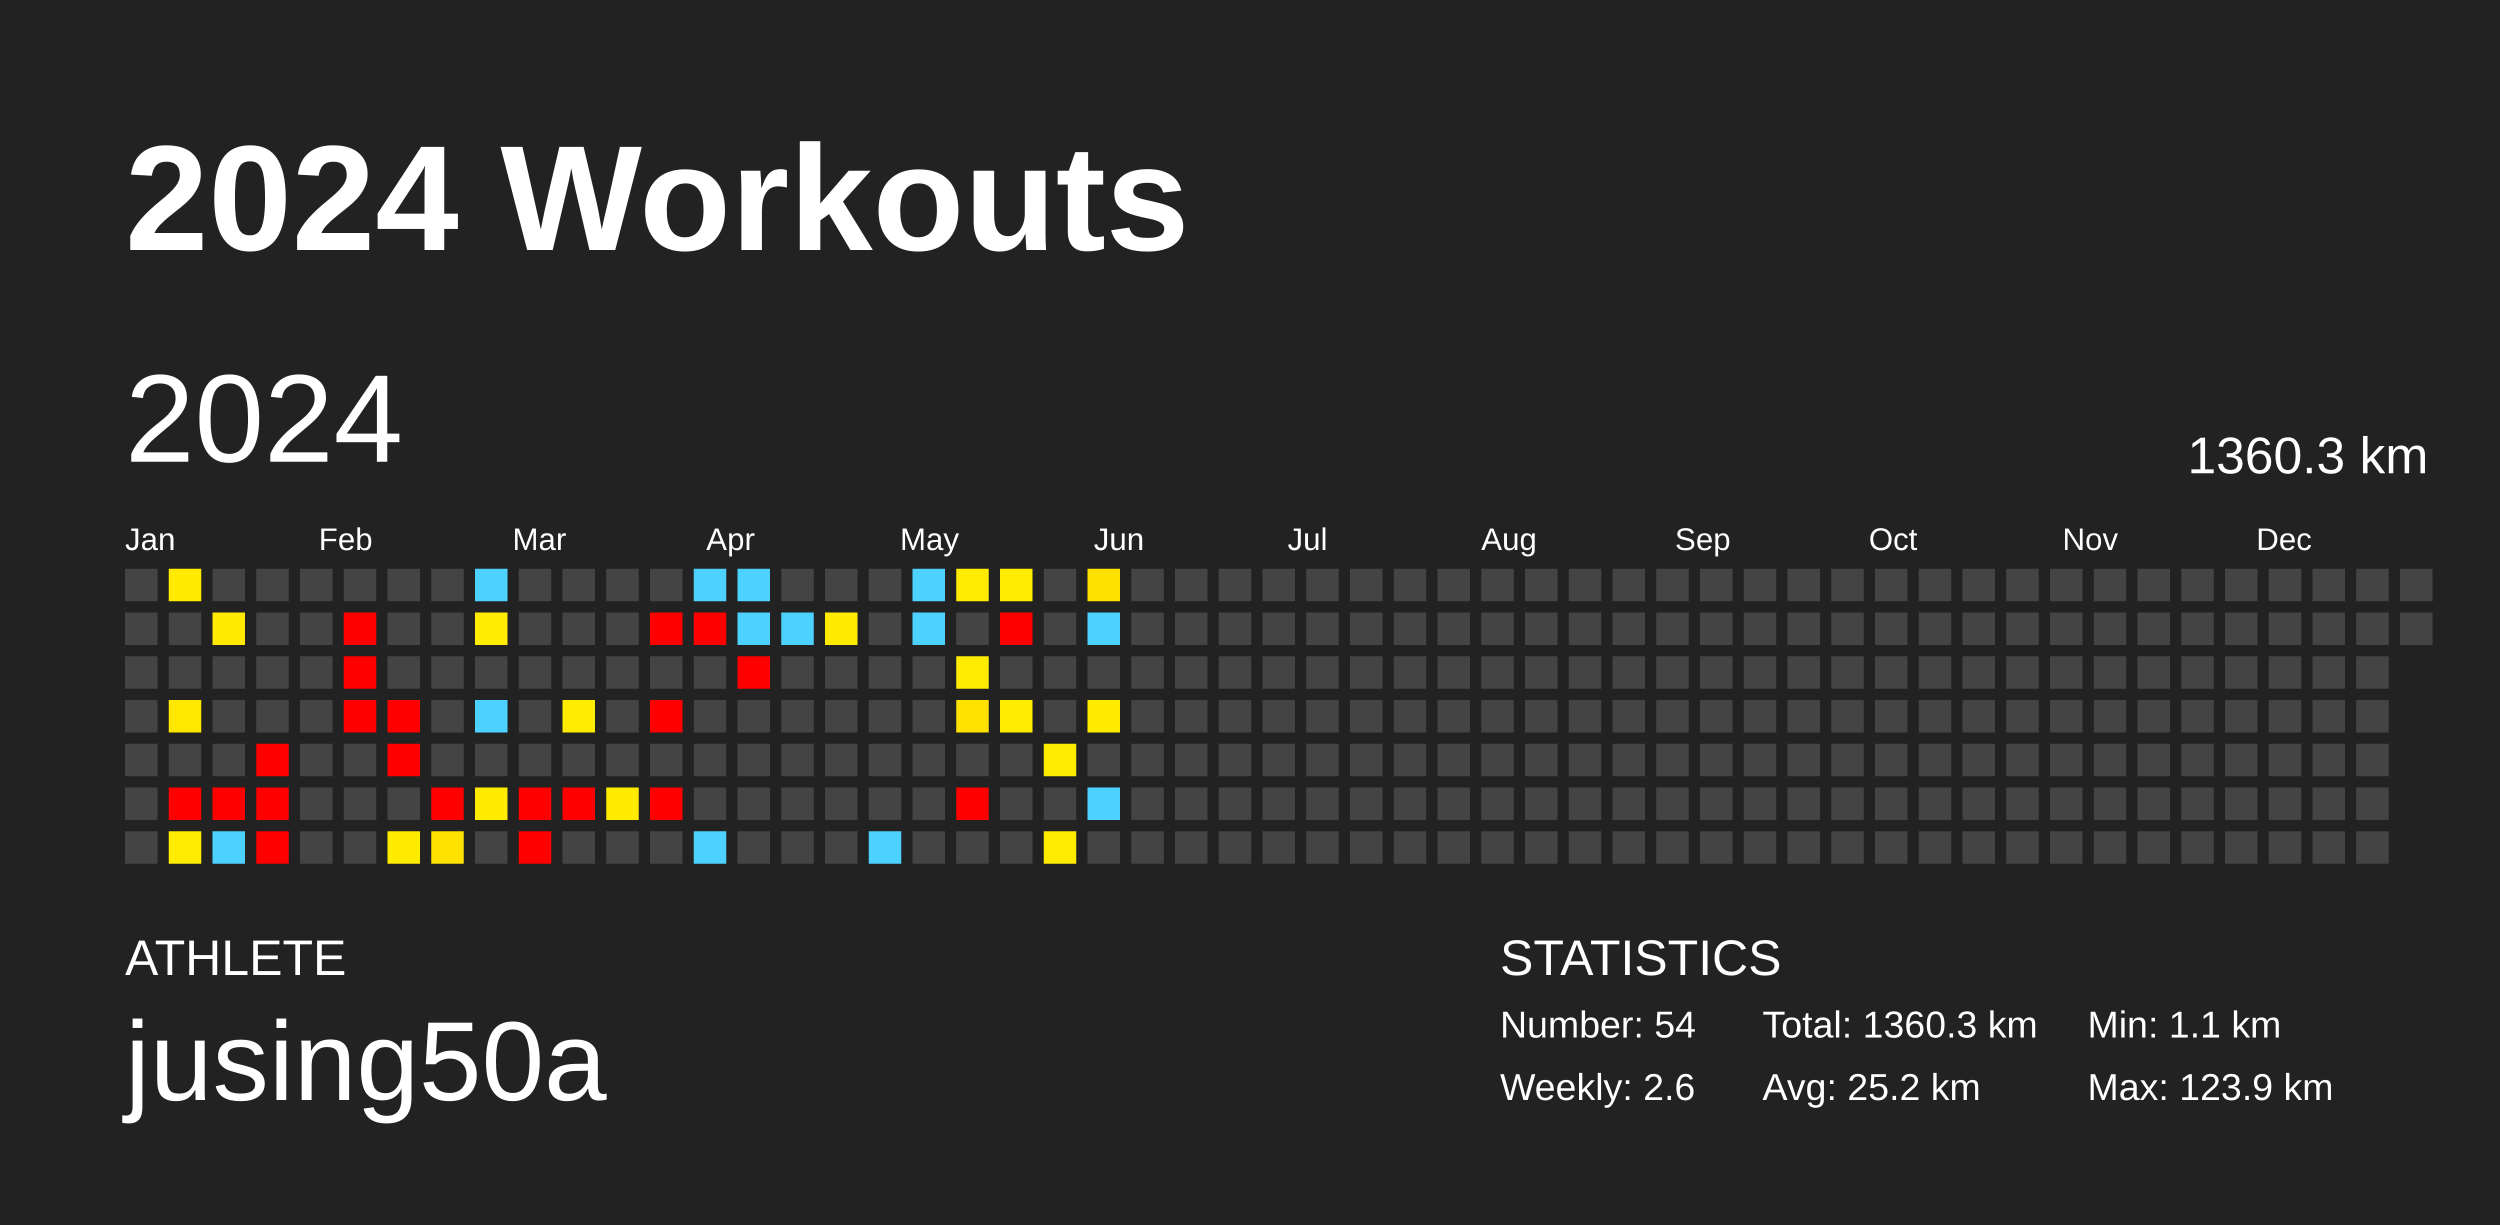
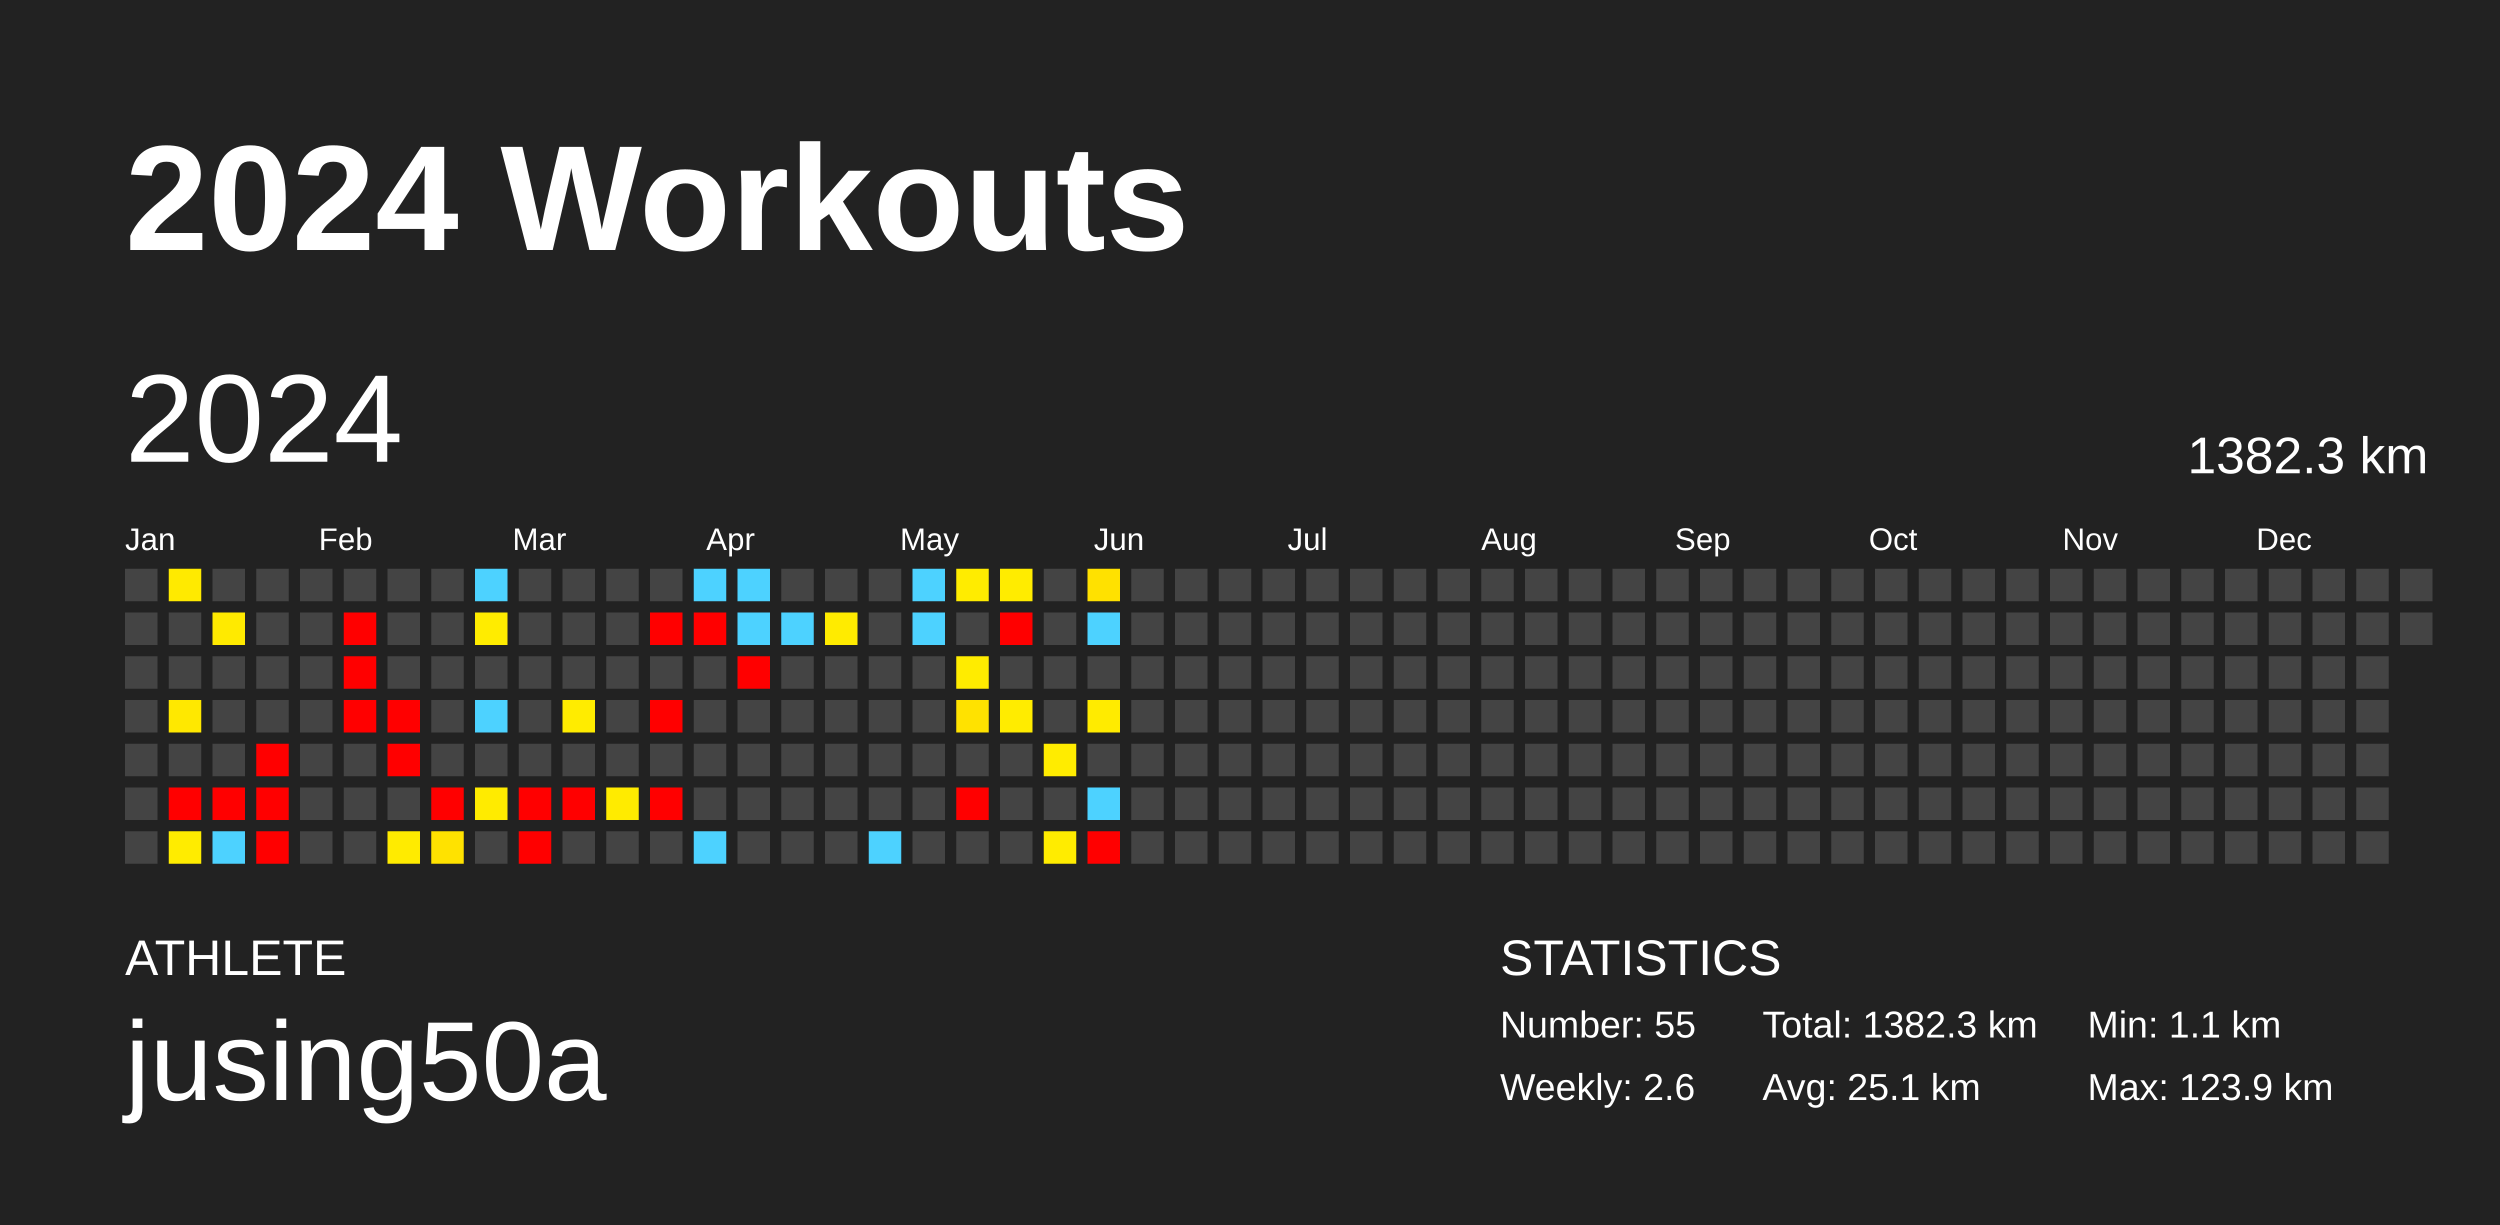
<svg xmlns="http://www.w3.org/2000/svg" baseProfile="full" height="98mm" version="1.1" viewBox="0,0,200,98" width="200mm">
  <defs />
  <rect fill="#222222" height="98" width="200" x="0" y="0" />
  <text fill="#FFFFFF" style="font-size:12px; font-family:Arial; font-weight:bold;" x="10" y="20">2024 Workouts</text>
  <text fill="#FFFFFF" style="font-size:4px; font-family:Arial" x="10" y="78">ATHLETE</text>
  <text fill="#FFFFFF" style="font-size:9px; font-family:Arial" x="10" y="88">jusing50a</text>
  <text fill="#FFFFFF" style="font-size:4px; font-family:Arial" x="120" y="78">STATISTICS</text>
-   <text fill="#FFFFFF" style="font-size:3px; font-family:Arial" x="120" y="83">Number: 54</text>
+   <text fill="#FFFFFF" style="font-size:3px; font-family:Arial" x="120" y="83">Number: 55</text>
  <text fill="#FFFFFF" style="font-size:3px; font-family:Arial" x="120" y="88">Weekly: 2.6</text>
-   <text fill="#FFFFFF" style="font-size:3px; font-family:Arial" x="141" y="83">Total: 1360.3 km</text>
-   <text fill="#FFFFFF" style="font-size:3px; font-family:Arial" x="141" y="88">Avg: 25.2 km</text>
+   <text fill="#FFFFFF" style="font-size:3px; font-family:Arial" x="141" y="83">Total: 1382.3 km</text>
+   <text fill="#FFFFFF" style="font-size:3px; font-family:Arial" x="141" y="88">Avg: 25.1 km</text>
  <text fill="#FFFFFF" style="font-size:3px; font-family:Arial" x="167" y="83">Min: 1.1 km</text>
  <text fill="#FFFFFF" style="font-size:3px; font-family:Arial" x="167" y="88">Max: 123.9 km</text>
  <text dominant-baseline="hanging" fill="#FFFFFF" style="font-size:10.0px; font-family:Arial;" x="10" y="30">2024</text>
-   <text dominant-baseline="hanging" fill="#FFFFFF" style="font-size:4.125px; font-family:Arial;" x="175" y="35">1360.3 km</text>
+   <text dominant-baseline="hanging" fill="#FFFFFF" style="font-size:4.125px; font-family:Arial;" x="175" y="35">1382.3 km</text>
  <text fill="#FFFFFF" style="font-size:2.5px; font-family:Arial" x="10.0" y="44">Jan</text>
  <text fill="#FFFFFF" style="font-size:2.5px; font-family:Arial" x="25.5" y="44">Feb</text>
  <text fill="#FFFFFF" style="font-size:2.5px; font-family:Arial" x="41.0" y="44">Mar</text>
  <text fill="#FFFFFF" style="font-size:2.5px; font-family:Arial" x="56.5" y="44">Apr</text>
  <text fill="#FFFFFF" style="font-size:2.5px; font-family:Arial" x="72.0" y="44">May</text>
  <text fill="#FFFFFF" style="font-size:2.5px; font-family:Arial" x="87.5" y="44">Jun</text>
  <text fill="#FFFFFF" style="font-size:2.5px; font-family:Arial" x="103.0" y="44">Jul</text>
  <text fill="#FFFFFF" style="font-size:2.5px; font-family:Arial" x="118.5" y="44">Aug</text>
  <text fill="#FFFFFF" style="font-size:2.5px; font-family:Arial" x="134.0" y="44">Sep</text>
  <text fill="#FFFFFF" style="font-size:2.5px; font-family:Arial" x="149.5" y="44">Oct</text>
  <text fill="#FFFFFF" style="font-size:2.5px; font-family:Arial" x="165.0" y="44">Nov</text>
  <text fill="#FFFFFF" style="font-size:2.5px; font-family:Arial" x="180.5" y="44">Dec</text>
  <rect fill="#444444" height="2.6" width="2.6" x="10.0" y="45.5" />
  <rect fill="#444444" height="2.6" width="2.6" x="10.0" y="49.0" />
  <rect fill="#444444" height="2.6" width="2.6" x="10.0" y="52.5" />
  <rect fill="#444444" height="2.6" width="2.6" x="10.0" y="56.0" />
  <rect fill="#444444" height="2.6" width="2.6" x="10.0" y="59.5" />
  <rect fill="#444444" height="2.6" width="2.6" x="10.0" y="63.0" />
  <rect fill="#444444" height="2.6" width="2.6" x="10.0" y="66.5" />
  <rect fill="#ffea00" height="2.6" width="2.6" x="13.5" y="45.5" />
  <rect fill="#444444" height="2.6" width="2.6" x="13.5" y="49.0" />
  <rect fill="#444444" height="2.6" width="2.6" x="13.5" y="52.5" />
  <rect fill="#ffe800" height="2.6" width="2.6" x="13.5" y="56.0" />
  <rect fill="#444444" height="2.6" width="2.6" x="13.5" y="59.5" />
  <rect fill="red" height="2.6" width="2.6" x="13.5" y="63.0" />
  <rect fill="#ffec00" height="2.6" width="2.6" x="13.5" y="66.5" />
  <rect fill="#444444" height="2.6" width="2.6" x="17.0" y="45.5" />
  <rect fill="#ffea00" height="2.6" width="2.6" x="17.0" y="49.0" />
  <rect fill="#444444" height="2.6" width="2.6" x="17.0" y="52.5" />
  <rect fill="#444444" height="2.6" width="2.6" x="17.0" y="56.0" />
  <rect fill="#444444" height="2.6" width="2.6" x="17.0" y="59.5" />
  <rect fill="red" height="2.6" width="2.6" x="17.0" y="63.0" />
  <rect fill="#4dd2ff" height="2.6" width="2.6" x="17.0" y="66.5" />
  <rect fill="#444444" height="2.6" width="2.6" x="20.5" y="45.5" />
  <rect fill="#444444" height="2.6" width="2.6" x="20.5" y="49.0" />
  <rect fill="#444444" height="2.6" width="2.6" x="20.5" y="52.5" />
  <rect fill="#444444" height="2.6" width="2.6" x="20.5" y="56.0" />
  <rect fill="red" height="2.6" width="2.6" x="20.5" y="59.5" />
  <rect fill="red" height="2.6" width="2.6" x="20.5" y="63.0" />
  <rect fill="red" height="2.6" width="2.6" x="20.5" y="66.5" />
  <rect fill="#444444" height="2.6" width="2.6" x="24.0" y="45.5" />
  <rect fill="#444444" height="2.6" width="2.6" x="24.0" y="49.0" />
  <rect fill="#444444" height="2.6" width="2.6" x="24.0" y="52.5" />
  <rect fill="#444444" height="2.6" width="2.6" x="24.0" y="56.0" />
  <rect fill="#444444" height="2.6" width="2.6" x="24.0" y="59.5" />
  <rect fill="#444444" height="2.6" width="2.6" x="24.0" y="63.0" />
  <rect fill="#444444" height="2.6" width="2.6" x="24.0" y="66.5" />
  <rect fill="#444444" height="2.6" width="2.6" x="27.5" y="45.5" />
  <rect fill="red" height="2.6" width="2.6" x="27.5" y="49.0" />
  <rect fill="red" height="2.6" width="2.6" x="27.5" y="52.5" />
  <rect fill="red" height="2.6" width="2.6" x="27.5" y="56.0" />
  <rect fill="#444444" height="2.6" width="2.6" x="27.5" y="59.5" />
  <rect fill="#444444" height="2.6" width="2.6" x="27.5" y="63.0" />
  <rect fill="#444444" height="2.6" width="2.6" x="27.5" y="66.5" />
  <rect fill="#444444" height="2.6" width="2.6" x="31.0" y="45.5" />
  <rect fill="#444444" height="2.6" width="2.6" x="31.0" y="49.0" />
  <rect fill="#444444" height="2.6" width="2.6" x="31.0" y="52.5" />
  <rect fill="red" height="2.6" width="2.6" x="31.0" y="56.0" />
  <rect fill="red" height="2.6" width="2.6" x="31.0" y="59.5" />
  <rect fill="#444444" height="2.6" width="2.6" x="31.0" y="63.0" />
  <rect fill="#ffeb00" height="2.6" width="2.6" x="31.0" y="66.5" />
  <rect fill="#444444" height="2.6" width="2.6" x="34.5" y="45.5" />
  <rect fill="#444444" height="2.6" width="2.6" x="34.5" y="49.0" />
  <rect fill="#444444" height="2.6" width="2.6" x="34.5" y="52.5" />
  <rect fill="#444444" height="2.6" width="2.6" x="34.5" y="56.0" />
  <rect fill="#444444" height="2.6" width="2.6" x="34.5" y="59.5" />
  <rect fill="red" height="2.6" width="2.6" x="34.5" y="63.0" />
  <rect fill="#ffe200" height="2.6" width="2.6" x="34.5" y="66.5" />
  <rect fill="#4dd2ff" height="2.6" width="2.6" x="38.0" y="45.5" />
  <rect fill="#ffec00" height="2.6" width="2.6" x="38.0" y="49.0" />
  <rect fill="#444444" height="2.6" width="2.6" x="38.0" y="52.5" />
  <rect fill="#4dd2ff" height="2.6" width="2.6" x="38.0" y="56.0" />
  <rect fill="#444444" height="2.6" width="2.6" x="38.0" y="59.5" />
  <rect fill="#ffeb00" height="2.6" width="2.6" x="38.0" y="63.0" />
  <rect fill="#444444" height="2.6" width="2.6" x="38.0" y="66.5" />
  <rect fill="#444444" height="2.6" width="2.6" x="41.5" y="45.5" />
  <rect fill="#444444" height="2.6" width="2.6" x="41.5" y="49.0" />
  <rect fill="#444444" height="2.6" width="2.6" x="41.5" y="52.5" />
  <rect fill="#444444" height="2.6" width="2.6" x="41.5" y="56.0" />
  <rect fill="#444444" height="2.6" width="2.6" x="41.5" y="59.5" />
  <rect fill="red" height="2.6" width="2.6" x="41.5" y="63.0" />
  <rect fill="red" height="2.6" width="2.6" x="41.5" y="66.5" />
  <rect fill="#444444" height="2.6" width="2.6" x="45.0" y="45.5" />
  <rect fill="#444444" height="2.6" width="2.6" x="45.0" y="49.0" />
  <rect fill="#444444" height="2.6" width="2.6" x="45.0" y="52.5" />
  <rect fill="#ffec00" height="2.6" width="2.6" x="45.0" y="56.0" />
  <rect fill="#444444" height="2.6" width="2.6" x="45.0" y="59.5" />
  <rect fill="red" height="2.6" width="2.6" x="45.0" y="63.0" />
  <rect fill="#444444" height="2.6" width="2.6" x="45.0" y="66.5" />
  <rect fill="#444444" height="2.6" width="2.6" x="48.5" y="45.5" />
  <rect fill="#444444" height="2.6" width="2.6" x="48.5" y="49.0" />
  <rect fill="#444444" height="2.6" width="2.6" x="48.5" y="52.5" />
  <rect fill="#444444" height="2.6" width="2.6" x="48.5" y="56.0" />
  <rect fill="#444444" height="2.6" width="2.6" x="48.5" y="59.5" />
  <rect fill="#ffeb00" height="2.6" width="2.6" x="48.5" y="63.0" />
  <rect fill="#444444" height="2.6" width="2.6" x="48.5" y="66.5" />
  <rect fill="#444444" height="2.6" width="2.6" x="52.0" y="45.5" />
  <rect fill="red" height="2.6" width="2.6" x="52.0" y="49.0" />
  <rect fill="#444444" height="2.6" width="2.6" x="52.0" y="52.5" />
  <rect fill="red" height="2.6" width="2.6" x="52.0" y="56.0" />
  <rect fill="#444444" height="2.6" width="2.6" x="52.0" y="59.5" />
  <rect fill="red" height="2.6" width="2.6" x="52.0" y="63.0" />
  <rect fill="#444444" height="2.6" width="2.6" x="52.0" y="66.5" />
  <rect fill="#4dd2ff" height="2.6" width="2.6" x="55.5" y="45.5" />
  <rect fill="red" height="2.6" width="2.6" x="55.5" y="49.0" />
  <rect fill="#444444" height="2.6" width="2.6" x="55.5" y="52.5" />
  <rect fill="#444444" height="2.6" width="2.6" x="55.5" y="56.0" />
  <rect fill="#444444" height="2.6" width="2.6" x="55.5" y="59.5" />
  <rect fill="#444444" height="2.6" width="2.6" x="55.5" y="63.0" />
  <rect fill="#4dd2ff" height="2.6" width="2.6" x="55.5" y="66.5" />
  <rect fill="#4dd2ff" height="2.6" width="2.6" x="59.0" y="45.5" />
  <rect fill="#4dd2ff" height="2.6" width="2.6" x="59.0" y="49.0" />
  <rect fill="red" height="2.6" width="2.6" x="59.0" y="52.5" />
  <rect fill="#444444" height="2.6" width="2.6" x="59.0" y="56.0" />
  <rect fill="#444444" height="2.6" width="2.6" x="59.0" y="59.5" />
  <rect fill="#444444" height="2.6" width="2.6" x="59.0" y="63.0" />
  <rect fill="#444444" height="2.6" width="2.6" x="59.0" y="66.5" />
  <rect fill="#444444" height="2.6" width="2.6" x="62.5" y="45.5" />
  <rect fill="#4dd2ff" height="2.6" width="2.6" x="62.5" y="49.0" />
  <rect fill="#444444" height="2.6" width="2.6" x="62.5" y="52.5" />
  <rect fill="#444444" height="2.6" width="2.6" x="62.5" y="56.0" />
  <rect fill="#444444" height="2.6" width="2.6" x="62.5" y="59.5" />
  <rect fill="#444444" height="2.6" width="2.6" x="62.5" y="63.0" />
  <rect fill="#444444" height="2.6" width="2.6" x="62.5" y="66.5" />
  <rect fill="#444444" height="2.6" width="2.6" x="66.0" y="45.5" />
  <rect fill="#ffeb00" height="2.6" width="2.6" x="66.0" y="49.0" />
  <rect fill="#444444" height="2.6" width="2.6" x="66.0" y="52.5" />
  <rect fill="#444444" height="2.6" width="2.6" x="66.0" y="56.0" />
  <rect fill="#444444" height="2.6" width="2.6" x="66.0" y="59.5" />
  <rect fill="#444444" height="2.6" width="2.6" x="66.0" y="63.0" />
  <rect fill="#444444" height="2.6" width="2.6" x="66.0" y="66.5" />
  <rect fill="#444444" height="2.6" width="2.6" x="69.5" y="45.5" />
  <rect fill="#444444" height="2.6" width="2.6" x="69.5" y="49.0" />
  <rect fill="#444444" height="2.6" width="2.6" x="69.5" y="52.5" />
  <rect fill="#444444" height="2.6" width="2.6" x="69.5" y="56.0" />
  <rect fill="#444444" height="2.6" width="2.6" x="69.5" y="59.5" />
  <rect fill="#444444" height="2.6" width="2.6" x="69.5" y="63.0" />
  <rect fill="#4dd2ff" height="2.6" width="2.6" x="69.5" y="66.5" />
  <rect fill="#4dd2ff" height="2.6" width="2.6" x="73.0" y="45.5" />
  <rect fill="#4dd2ff" height="2.6" width="2.6" x="73.0" y="49.0" />
  <rect fill="#444444" height="2.6" width="2.6" x="73.0" y="52.5" />
  <rect fill="#444444" height="2.6" width="2.6" x="73.0" y="56.0" />
  <rect fill="#444444" height="2.6" width="2.6" x="73.0" y="59.5" />
  <rect fill="#444444" height="2.6" width="2.6" x="73.0" y="63.0" />
  <rect fill="#444444" height="2.6" width="2.6" x="73.0" y="66.5" />
  <rect fill="#ffec00" height="2.6" width="2.6" x="76.5" y="45.5" />
  <rect fill="#444444" height="2.6" width="2.6" x="76.5" y="49.0" />
  <rect fill="#ffec00" height="2.6" width="2.6" x="76.5" y="52.5" />
  <rect fill="#ffe200" height="2.6" width="2.6" x="76.5" y="56.0" />
  <rect fill="#444444" height="2.6" width="2.6" x="76.5" y="59.5" />
  <rect fill="red" height="2.6" width="2.6" x="76.5" y="63.0" />
  <rect fill="#444444" height="2.6" width="2.6" x="76.5" y="66.5" />
  <rect fill="#ffec00" height="2.6" width="2.6" x="80.0" y="45.5" />
  <rect fill="red" height="2.6" width="2.6" x="80.0" y="49.0" />
  <rect fill="#444444" height="2.6" width="2.6" x="80.0" y="52.5" />
  <rect fill="#ffec00" height="2.6" width="2.6" x="80.0" y="56.0" />
  <rect fill="#444444" height="2.6" width="2.6" x="80.0" y="59.5" />
  <rect fill="#444444" height="2.6" width="2.6" x="80.0" y="63.0" />
  <rect fill="#444444" height="2.6" width="2.6" x="80.0" y="66.5" />
  <rect fill="#444444" height="2.6" width="2.6" x="83.5" y="45.5" />
  <rect fill="#444444" height="2.6" width="2.6" x="83.5" y="49.0" />
  <rect fill="#444444" height="2.6" width="2.6" x="83.5" y="52.5" />
  <rect fill="#444444" height="2.6" width="2.6" x="83.5" y="56.0" />
  <rect fill="#ffec00" height="2.6" width="2.6" x="83.5" y="59.5" />
  <rect fill="#444444" height="2.6" width="2.6" x="83.5" y="63.0" />
  <rect fill="#ffec00" height="2.6" width="2.6" x="83.5" y="66.5" />
  <rect fill="#ffe100" height="2.6" width="2.6" x="87.0" y="45.5" />
  <rect fill="#4dd2ff" height="2.6" width="2.6" x="87.0" y="49.0" />
  <rect fill="#444444" height="2.6" width="2.6" x="87.0" y="52.5" />
  <rect fill="#ffeb00" height="2.6" width="2.6" x="87.0" y="56.0" />
  <rect fill="#444444" height="2.6" width="2.6" x="87.0" y="59.5" />
  <rect fill="#4dd2ff" height="2.6" width="2.6" x="87.0" y="63.0" />
-   <rect fill="#444444" height="2.6" width="2.6" x="87.0" y="66.5" />
+   <rect fill="red" height="2.6" width="2.6" x="87.0" y="66.5" />
  <rect fill="#444444" height="2.6" width="2.6" x="90.5" y="45.5" />
  <rect fill="#444444" height="2.6" width="2.6" x="90.5" y="49.0" />
  <rect fill="#444444" height="2.6" width="2.6" x="90.5" y="52.5" />
  <rect fill="#444444" height="2.6" width="2.6" x="90.5" y="56.0" />
  <rect fill="#444444" height="2.6" width="2.6" x="90.5" y="59.5" />
  <rect fill="#444444" height="2.6" width="2.6" x="90.5" y="63.0" />
  <rect fill="#444444" height="2.6" width="2.6" x="90.5" y="66.5" />
  <rect fill="#444444" height="2.6" width="2.6" x="94.0" y="45.5" />
  <rect fill="#444444" height="2.6" width="2.6" x="94.0" y="49.0" />
  <rect fill="#444444" height="2.6" width="2.6" x="94.0" y="52.5" />
  <rect fill="#444444" height="2.6" width="2.6" x="94.0" y="56.0" />
  <rect fill="#444444" height="2.6" width="2.6" x="94.0" y="59.5" />
  <rect fill="#444444" height="2.6" width="2.6" x="94.0" y="63.0" />
  <rect fill="#444444" height="2.6" width="2.6" x="94.0" y="66.5" />
  <rect fill="#444444" height="2.6" width="2.6" x="97.5" y="45.5" />
  <rect fill="#444444" height="2.6" width="2.6" x="97.5" y="49.0" />
  <rect fill="#444444" height="2.6" width="2.6" x="97.5" y="52.5" />
  <rect fill="#444444" height="2.6" width="2.6" x="97.5" y="56.0" />
  <rect fill="#444444" height="2.6" width="2.6" x="97.5" y="59.5" />
  <rect fill="#444444" height="2.6" width="2.6" x="97.5" y="63.0" />
  <rect fill="#444444" height="2.6" width="2.6" x="97.5" y="66.5" />
  <rect fill="#444444" height="2.6" width="2.6" x="101.0" y="45.5" />
  <rect fill="#444444" height="2.6" width="2.6" x="101.0" y="49.0" />
  <rect fill="#444444" height="2.6" width="2.6" x="101.0" y="52.5" />
  <rect fill="#444444" height="2.6" width="2.6" x="101.0" y="56.0" />
  <rect fill="#444444" height="2.6" width="2.6" x="101.0" y="59.5" />
  <rect fill="#444444" height="2.6" width="2.6" x="101.0" y="63.0" />
  <rect fill="#444444" height="2.6" width="2.6" x="101.0" y="66.5" />
  <rect fill="#444444" height="2.6" width="2.6" x="104.5" y="45.5" />
  <rect fill="#444444" height="2.6" width="2.6" x="104.5" y="49.0" />
  <rect fill="#444444" height="2.6" width="2.6" x="104.5" y="52.5" />
  <rect fill="#444444" height="2.6" width="2.6" x="104.5" y="56.0" />
  <rect fill="#444444" height="2.6" width="2.6" x="104.5" y="59.5" />
  <rect fill="#444444" height="2.6" width="2.6" x="104.5" y="63.0" />
  <rect fill="#444444" height="2.6" width="2.6" x="104.5" y="66.5" />
  <rect fill="#444444" height="2.6" width="2.6" x="108.0" y="45.5" />
  <rect fill="#444444" height="2.6" width="2.6" x="108.0" y="49.0" />
  <rect fill="#444444" height="2.6" width="2.6" x="108.0" y="52.5" />
  <rect fill="#444444" height="2.6" width="2.6" x="108.0" y="56.0" />
  <rect fill="#444444" height="2.6" width="2.6" x="108.0" y="59.5" />
  <rect fill="#444444" height="2.6" width="2.6" x="108.0" y="63.0" />
  <rect fill="#444444" height="2.6" width="2.6" x="108.0" y="66.5" />
  <rect fill="#444444" height="2.6" width="2.6" x="111.5" y="45.5" />
  <rect fill="#444444" height="2.6" width="2.6" x="111.5" y="49.0" />
  <rect fill="#444444" height="2.6" width="2.6" x="111.5" y="52.5" />
  <rect fill="#444444" height="2.6" width="2.6" x="111.5" y="56.0" />
  <rect fill="#444444" height="2.6" width="2.6" x="111.5" y="59.5" />
  <rect fill="#444444" height="2.6" width="2.6" x="111.5" y="63.0" />
  <rect fill="#444444" height="2.6" width="2.6" x="111.5" y="66.5" />
  <rect fill="#444444" height="2.6" width="2.6" x="115.0" y="45.5" />
  <rect fill="#444444" height="2.6" width="2.6" x="115.0" y="49.0" />
  <rect fill="#444444" height="2.6" width="2.6" x="115.0" y="52.5" />
  <rect fill="#444444" height="2.6" width="2.6" x="115.0" y="56.0" />
  <rect fill="#444444" height="2.6" width="2.6" x="115.0" y="59.5" />
  <rect fill="#444444" height="2.6" width="2.6" x="115.0" y="63.0" />
  <rect fill="#444444" height="2.6" width="2.6" x="115.0" y="66.5" />
  <rect fill="#444444" height="2.6" width="2.6" x="118.5" y="45.5" />
  <rect fill="#444444" height="2.6" width="2.6" x="118.5" y="49.0" />
  <rect fill="#444444" height="2.6" width="2.6" x="118.5" y="52.5" />
  <rect fill="#444444" height="2.6" width="2.6" x="118.5" y="56.0" />
  <rect fill="#444444" height="2.6" width="2.6" x="118.5" y="59.5" />
  <rect fill="#444444" height="2.6" width="2.6" x="118.5" y="63.0" />
  <rect fill="#444444" height="2.6" width="2.6" x="118.5" y="66.5" />
  <rect fill="#444444" height="2.6" width="2.6" x="122.0" y="45.5" />
  <rect fill="#444444" height="2.6" width="2.6" x="122.0" y="49.0" />
  <rect fill="#444444" height="2.6" width="2.6" x="122.0" y="52.5" />
  <rect fill="#444444" height="2.6" width="2.6" x="122.0" y="56.0" />
  <rect fill="#444444" height="2.6" width="2.6" x="122.0" y="59.5" />
  <rect fill="#444444" height="2.6" width="2.6" x="122.0" y="63.0" />
  <rect fill="#444444" height="2.6" width="2.6" x="122.0" y="66.5" />
  <rect fill="#444444" height="2.6" width="2.6" x="125.5" y="45.5" />
  <rect fill="#444444" height="2.6" width="2.6" x="125.5" y="49.0" />
  <rect fill="#444444" height="2.6" width="2.6" x="125.5" y="52.5" />
  <rect fill="#444444" height="2.6" width="2.6" x="125.5" y="56.0" />
  <rect fill="#444444" height="2.6" width="2.6" x="125.5" y="59.5" />
  <rect fill="#444444" height="2.6" width="2.6" x="125.5" y="63.0" />
  <rect fill="#444444" height="2.6" width="2.6" x="125.5" y="66.5" />
  <rect fill="#444444" height="2.6" width="2.6" x="129.0" y="45.5" />
  <rect fill="#444444" height="2.6" width="2.6" x="129.0" y="49.0" />
  <rect fill="#444444" height="2.6" width="2.6" x="129.0" y="52.5" />
  <rect fill="#444444" height="2.6" width="2.6" x="129.0" y="56.0" />
  <rect fill="#444444" height="2.6" width="2.6" x="129.0" y="59.5" />
  <rect fill="#444444" height="2.6" width="2.6" x="129.0" y="63.0" />
  <rect fill="#444444" height="2.6" width="2.6" x="129.0" y="66.5" />
  <rect fill="#444444" height="2.6" width="2.6" x="132.5" y="45.5" />
  <rect fill="#444444" height="2.6" width="2.6" x="132.5" y="49.0" />
  <rect fill="#444444" height="2.6" width="2.6" x="132.5" y="52.5" />
  <rect fill="#444444" height="2.6" width="2.6" x="132.5" y="56.0" />
  <rect fill="#444444" height="2.6" width="2.6" x="132.5" y="59.5" />
  <rect fill="#444444" height="2.6" width="2.6" x="132.5" y="63.0" />
  <rect fill="#444444" height="2.6" width="2.6" x="132.5" y="66.5" />
  <rect fill="#444444" height="2.6" width="2.6" x="136.0" y="45.5" />
  <rect fill="#444444" height="2.6" width="2.6" x="136.0" y="49.0" />
  <rect fill="#444444" height="2.6" width="2.6" x="136.0" y="52.5" />
  <rect fill="#444444" height="2.6" width="2.6" x="136.0" y="56.0" />
  <rect fill="#444444" height="2.6" width="2.6" x="136.0" y="59.5" />
  <rect fill="#444444" height="2.6" width="2.6" x="136.0" y="63.0" />
  <rect fill="#444444" height="2.6" width="2.6" x="136.0" y="66.5" />
  <rect fill="#444444" height="2.6" width="2.6" x="139.5" y="45.5" />
  <rect fill="#444444" height="2.6" width="2.6" x="139.5" y="49.0" />
  <rect fill="#444444" height="2.6" width="2.6" x="139.5" y="52.5" />
  <rect fill="#444444" height="2.6" width="2.6" x="139.5" y="56.0" />
  <rect fill="#444444" height="2.6" width="2.6" x="139.5" y="59.5" />
  <rect fill="#444444" height="2.6" width="2.6" x="139.5" y="63.0" />
  <rect fill="#444444" height="2.6" width="2.6" x="139.5" y="66.5" />
  <rect fill="#444444" height="2.6" width="2.6" x="143.0" y="45.5" />
  <rect fill="#444444" height="2.6" width="2.6" x="143.0" y="49.0" />
  <rect fill="#444444" height="2.6" width="2.6" x="143.0" y="52.5" />
  <rect fill="#444444" height="2.6" width="2.6" x="143.0" y="56.0" />
  <rect fill="#444444" height="2.6" width="2.6" x="143.0" y="59.5" />
  <rect fill="#444444" height="2.6" width="2.6" x="143.0" y="63.0" />
  <rect fill="#444444" height="2.6" width="2.6" x="143.0" y="66.5" />
  <rect fill="#444444" height="2.6" width="2.6" x="146.5" y="45.5" />
  <rect fill="#444444" height="2.6" width="2.6" x="146.5" y="49.0" />
  <rect fill="#444444" height="2.6" width="2.6" x="146.5" y="52.5" />
  <rect fill="#444444" height="2.6" width="2.6" x="146.5" y="56.0" />
  <rect fill="#444444" height="2.6" width="2.6" x="146.5" y="59.5" />
  <rect fill="#444444" height="2.6" width="2.6" x="146.5" y="63.0" />
  <rect fill="#444444" height="2.6" width="2.6" x="146.5" y="66.5" />
  <rect fill="#444444" height="2.6" width="2.6" x="150.0" y="45.5" />
  <rect fill="#444444" height="2.6" width="2.6" x="150.0" y="49.0" />
  <rect fill="#444444" height="2.6" width="2.6" x="150.0" y="52.5" />
  <rect fill="#444444" height="2.6" width="2.6" x="150.0" y="56.0" />
  <rect fill="#444444" height="2.6" width="2.6" x="150.0" y="59.5" />
  <rect fill="#444444" height="2.6" width="2.6" x="150.0" y="63.0" />
  <rect fill="#444444" height="2.6" width="2.6" x="150.0" y="66.5" />
  <rect fill="#444444" height="2.6" width="2.6" x="153.5" y="45.5" />
  <rect fill="#444444" height="2.6" width="2.6" x="153.5" y="49.0" />
  <rect fill="#444444" height="2.6" width="2.6" x="153.5" y="52.5" />
  <rect fill="#444444" height="2.6" width="2.6" x="153.5" y="56.0" />
  <rect fill="#444444" height="2.6" width="2.6" x="153.5" y="59.5" />
  <rect fill="#444444" height="2.6" width="2.6" x="153.5" y="63.0" />
  <rect fill="#444444" height="2.6" width="2.6" x="153.5" y="66.5" />
  <rect fill="#444444" height="2.6" width="2.6" x="157.0" y="45.5" />
  <rect fill="#444444" height="2.6" width="2.6" x="157.0" y="49.0" />
  <rect fill="#444444" height="2.6" width="2.6" x="157.0" y="52.5" />
  <rect fill="#444444" height="2.6" width="2.6" x="157.0" y="56.0" />
  <rect fill="#444444" height="2.6" width="2.6" x="157.0" y="59.5" />
  <rect fill="#444444" height="2.6" width="2.6" x="157.0" y="63.0" />
  <rect fill="#444444" height="2.6" width="2.6" x="157.0" y="66.5" />
  <rect fill="#444444" height="2.6" width="2.6" x="160.5" y="45.5" />
  <rect fill="#444444" height="2.6" width="2.6" x="160.5" y="49.0" />
  <rect fill="#444444" height="2.6" width="2.6" x="160.5" y="52.5" />
  <rect fill="#444444" height="2.6" width="2.6" x="160.5" y="56.0" />
  <rect fill="#444444" height="2.6" width="2.6" x="160.5" y="59.5" />
  <rect fill="#444444" height="2.6" width="2.6" x="160.5" y="63.0" />
  <rect fill="#444444" height="2.6" width="2.6" x="160.5" y="66.5" />
  <rect fill="#444444" height="2.6" width="2.6" x="164.0" y="45.5" />
  <rect fill="#444444" height="2.6" width="2.6" x="164.0" y="49.0" />
  <rect fill="#444444" height="2.6" width="2.6" x="164.0" y="52.5" />
  <rect fill="#444444" height="2.6" width="2.6" x="164.0" y="56.0" />
  <rect fill="#444444" height="2.6" width="2.6" x="164.0" y="59.5" />
  <rect fill="#444444" height="2.6" width="2.6" x="164.0" y="63.0" />
  <rect fill="#444444" height="2.6" width="2.6" x="164.0" y="66.5" />
  <rect fill="#444444" height="2.6" width="2.6" x="167.5" y="45.5" />
  <rect fill="#444444" height="2.6" width="2.6" x="167.5" y="49.0" />
  <rect fill="#444444" height="2.6" width="2.6" x="167.5" y="52.5" />
  <rect fill="#444444" height="2.6" width="2.6" x="167.5" y="56.0" />
  <rect fill="#444444" height="2.6" width="2.6" x="167.5" y="59.5" />
  <rect fill="#444444" height="2.6" width="2.6" x="167.5" y="63.0" />
  <rect fill="#444444" height="2.6" width="2.6" x="167.5" y="66.5" />
  <rect fill="#444444" height="2.6" width="2.6" x="171.0" y="45.5" />
  <rect fill="#444444" height="2.6" width="2.6" x="171.0" y="49.0" />
  <rect fill="#444444" height="2.6" width="2.6" x="171.0" y="52.5" />
  <rect fill="#444444" height="2.6" width="2.6" x="171.0" y="56.0" />
  <rect fill="#444444" height="2.6" width="2.6" x="171.0" y="59.5" />
  <rect fill="#444444" height="2.6" width="2.6" x="171.0" y="63.0" />
  <rect fill="#444444" height="2.6" width="2.6" x="171.0" y="66.5" />
  <rect fill="#444444" height="2.6" width="2.6" x="174.5" y="45.5" />
  <rect fill="#444444" height="2.6" width="2.6" x="174.5" y="49.0" />
  <rect fill="#444444" height="2.6" width="2.6" x="174.5" y="52.5" />
  <rect fill="#444444" height="2.6" width="2.6" x="174.5" y="56.0" />
  <rect fill="#444444" height="2.6" width="2.6" x="174.5" y="59.5" />
  <rect fill="#444444" height="2.6" width="2.6" x="174.5" y="63.0" />
  <rect fill="#444444" height="2.6" width="2.6" x="174.5" y="66.5" />
  <rect fill="#444444" height="2.6" width="2.6" x="178.0" y="45.5" />
  <rect fill="#444444" height="2.6" width="2.6" x="178.0" y="49.0" />
  <rect fill="#444444" height="2.6" width="2.6" x="178.0" y="52.5" />
  <rect fill="#444444" height="2.6" width="2.6" x="178.0" y="56.0" />
  <rect fill="#444444" height="2.6" width="2.6" x="178.0" y="59.5" />
  <rect fill="#444444" height="2.6" width="2.6" x="178.0" y="63.0" />
  <rect fill="#444444" height="2.6" width="2.6" x="178.0" y="66.5" />
  <rect fill="#444444" height="2.6" width="2.6" x="181.5" y="45.5" />
  <rect fill="#444444" height="2.6" width="2.6" x="181.5" y="49.0" />
  <rect fill="#444444" height="2.6" width="2.6" x="181.5" y="52.5" />
  <rect fill="#444444" height="2.6" width="2.6" x="181.5" y="56.0" />
  <rect fill="#444444" height="2.6" width="2.6" x="181.5" y="59.5" />
  <rect fill="#444444" height="2.6" width="2.6" x="181.5" y="63.0" />
  <rect fill="#444444" height="2.6" width="2.6" x="181.5" y="66.5" />
  <rect fill="#444444" height="2.6" width="2.6" x="185.0" y="45.5" />
  <rect fill="#444444" height="2.6" width="2.6" x="185.0" y="49.0" />
  <rect fill="#444444" height="2.6" width="2.6" x="185.0" y="52.5" />
  <rect fill="#444444" height="2.6" width="2.6" x="185.0" y="56.0" />
  <rect fill="#444444" height="2.6" width="2.6" x="185.0" y="59.5" />
  <rect fill="#444444" height="2.6" width="2.6" x="185.0" y="63.0" />
  <rect fill="#444444" height="2.6" width="2.6" x="185.0" y="66.5" />
  <rect fill="#444444" height="2.6" width="2.6" x="188.5" y="45.5" />
  <rect fill="#444444" height="2.6" width="2.6" x="188.5" y="49.0" />
  <rect fill="#444444" height="2.6" width="2.6" x="188.5" y="52.5" />
  <rect fill="#444444" height="2.6" width="2.6" x="188.5" y="56.0" />
  <rect fill="#444444" height="2.6" width="2.6" x="188.5" y="59.5" />
  <rect fill="#444444" height="2.6" width="2.6" x="188.5" y="63.0" />
  <rect fill="#444444" height="2.6" width="2.6" x="188.5" y="66.5" />
  <rect fill="#444444" height="2.6" width="2.6" x="192.0" y="45.5" />
  <rect fill="#444444" height="2.6" width="2.6" x="192.0" y="49.0" />
</svg>
